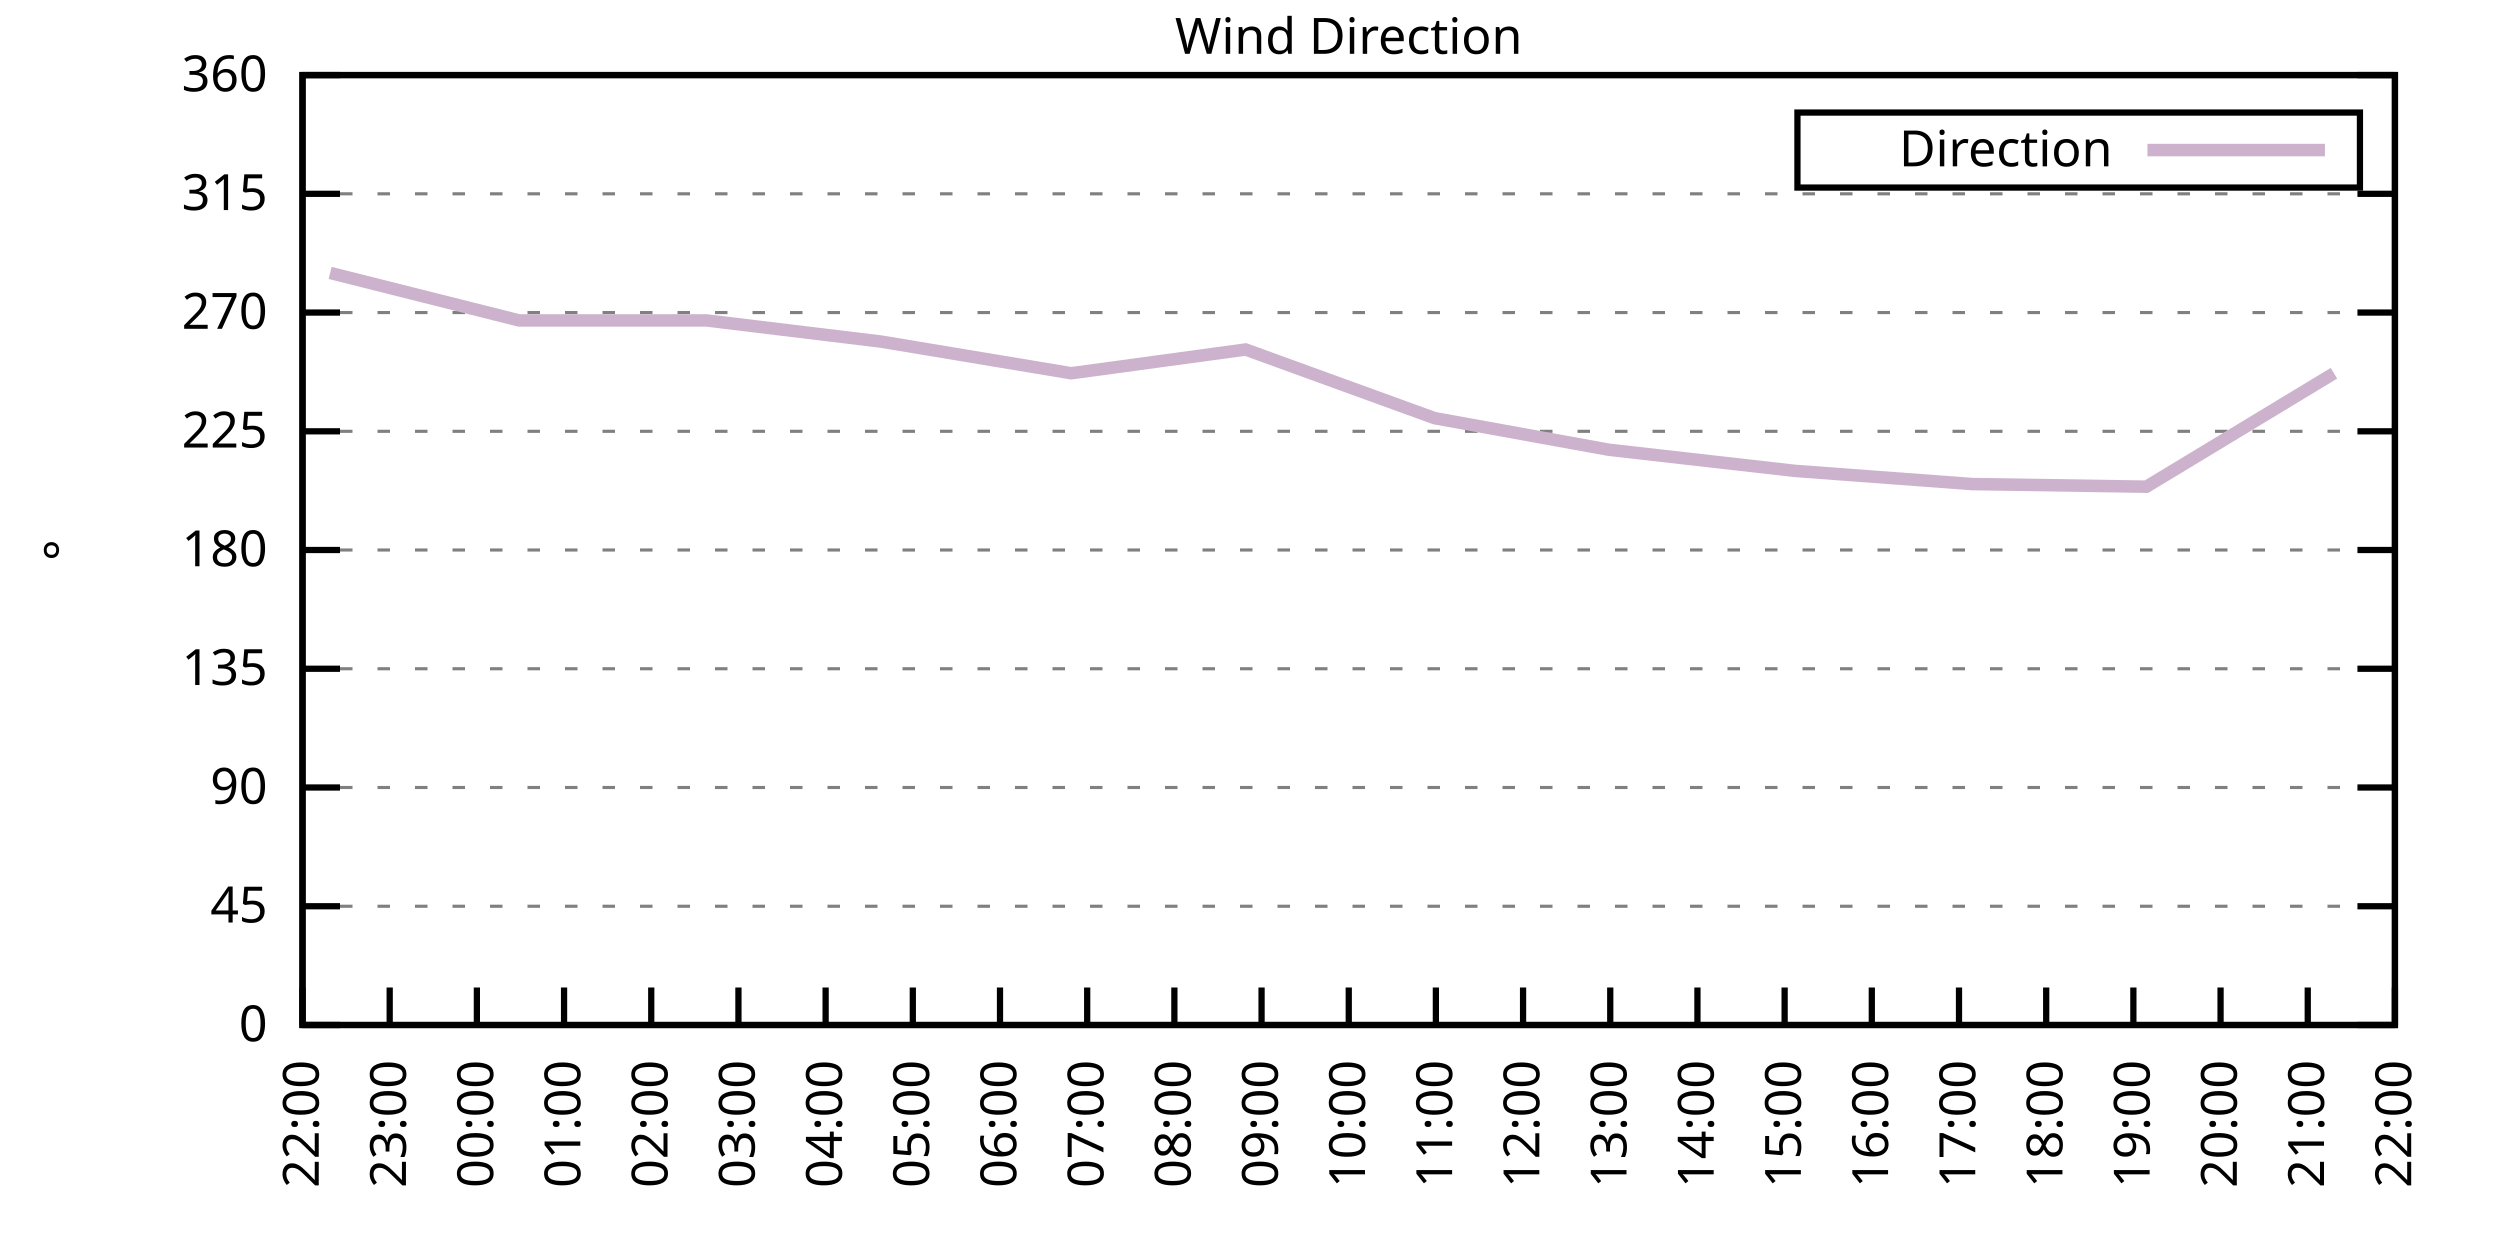
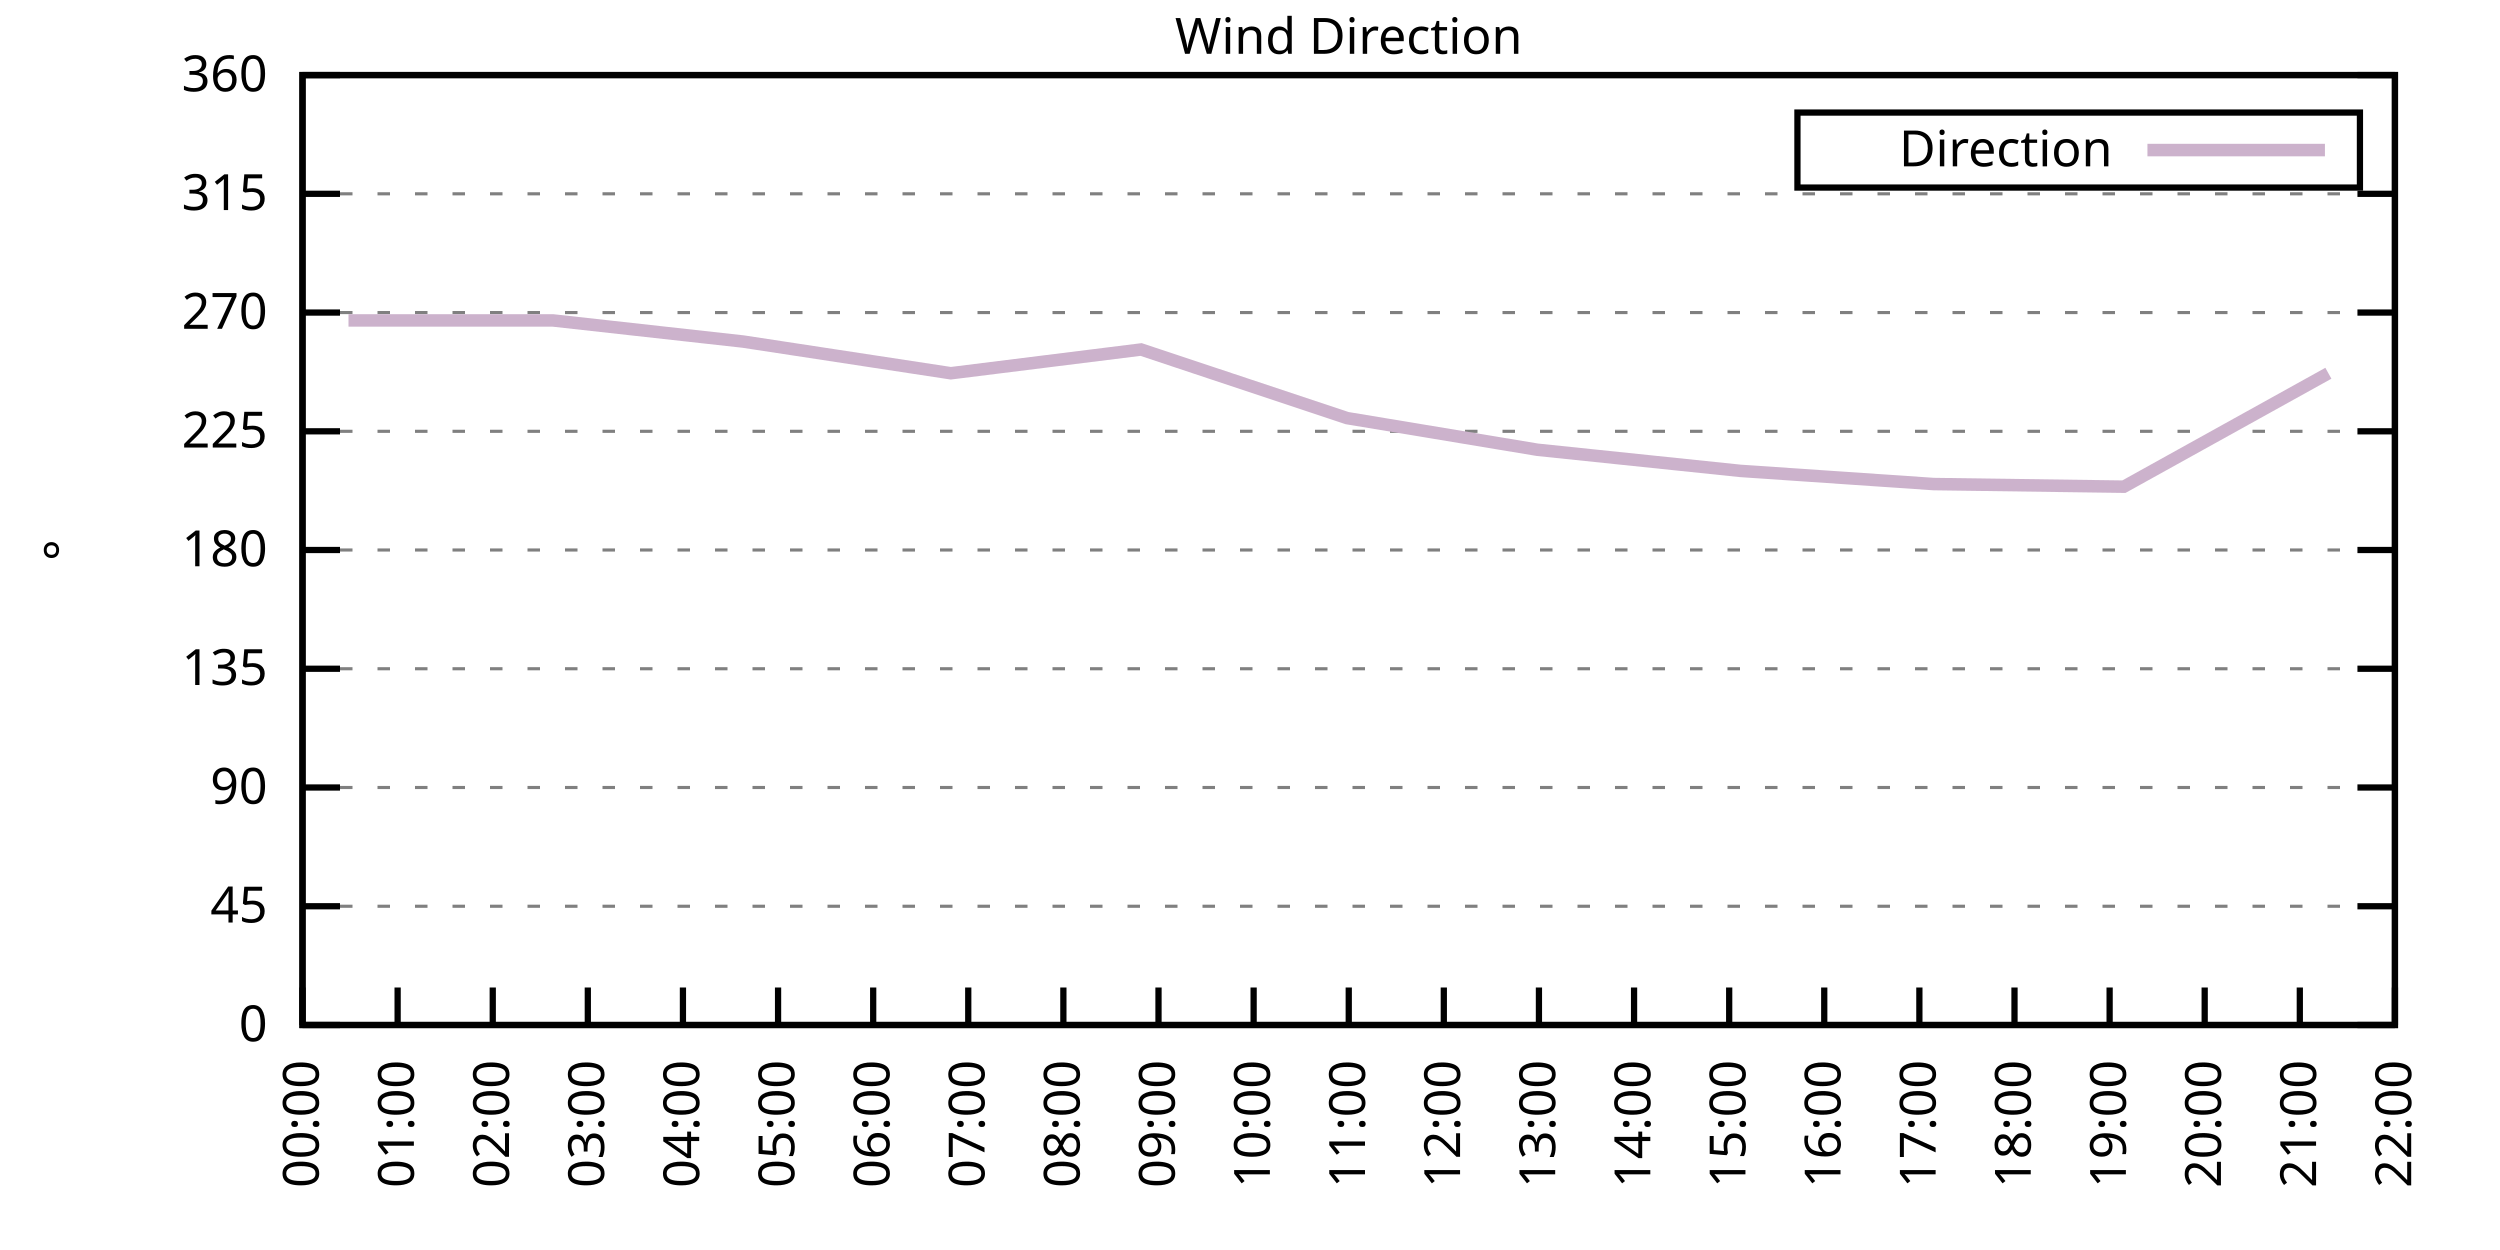
<svg xmlns="http://www.w3.org/2000/svg" xmlns:xlink="http://www.w3.org/1999/xlink" width="400" height="200" viewBox="0 0 400 200">
  <g id="gnuplot_canvas">
    <rect x="0" y="0" width="400" height="200" fill="none" />
    <defs>
      <circle id="gpDot" r="0.5" stroke-width="0.5" stroke="currentColor" />
      <path id="gpPt0" stroke-width="0.333" stroke="currentColor" d="M-1,0 h2 M0,-1 v2" />
      <path id="gpPt1" stroke-width="0.333" stroke="currentColor" d="M-1,-1 L1,1 M1,-1 L-1,1" />
      <path id="gpPt2" stroke-width="0.333" stroke="currentColor" d="M-1,0 L1,0 M0,-1 L0,1 M-1,-1 L1,1 M-1,1 L1,-1" />
      <rect id="gpPt3" stroke-width="0.333" stroke="currentColor" x="-1" y="-1" width="2" height="2" />
      <rect id="gpPt4" stroke-width="0.333" stroke="currentColor" fill="currentColor" x="-1" y="-1" width="2" height="2" />
      <circle id="gpPt5" stroke-width="0.333" stroke="currentColor" cx="0" cy="0" r="1" />
      <use xlink:href="#gpPt5" id="gpPt6" fill="currentColor" stroke="none" />
      <path id="gpPt7" stroke-width="0.333" stroke="currentColor" d="M0,-1.33 L-1.33,0.67 L1.33,0.67 z" />
      <use xlink:href="#gpPt7" id="gpPt8" fill="currentColor" stroke="none" />
      <use xlink:href="#gpPt7" id="gpPt9" stroke="currentColor" transform="rotate(180)" />
      <use xlink:href="#gpPt9" id="gpPt10" fill="currentColor" stroke="none" />
      <use xlink:href="#gpPt3" id="gpPt11" stroke="currentColor" transform="rotate(45)" />
      <use xlink:href="#gpPt11" id="gpPt12" fill="currentColor" stroke="none" />
      <path id="gpPt13" stroke-width="0.333" stroke="currentColor" d="M0,1.330 L1.265,0.411 L0.782,-1.067 L-0.782,-1.076 L-1.265,0.411 z" />
      <use xlink:href="#gpPt13" id="gpPt14" fill="currentColor" stroke="none" />
      <filter id="textbox" filterUnits="objectBoundingBox" x="0" y="0" height="1" width="1">
        <feFlood flood-color="white" flood-opacity="1" result="bgnd" />
        <feComposite in="SourceGraphic" in2="bgnd" operator="atop" />
      </filter>
      <filter id="greybox" filterUnits="objectBoundingBox" x="0" y="0" height="1" width="1">
        <feFlood flood-color="lightgrey" flood-opacity="1" result="grey" />
        <feComposite in="SourceGraphic" in2="grey" operator="atop" />
      </filter>
    </defs>
    <g fill="none" color="white" stroke="currentColor" stroke-width="1.00" stroke-linecap="butt" stroke-linejoin="miter">
</g>
    <g fill="none" color="black" stroke="currentColor" stroke-width="1.00" stroke-linecap="butt" stroke-linejoin="miter">
      <g stroke="none" shape-rendering="crispEdges">
        <polygon fill="rgb(255, 255, 255)" points="48.40,164.00 383.18,164.00 383.18,12.02 48.40,12.02 " />
      </g>
    </g>
    <g fill="none" color="black" stroke="currentColor" stroke-width="1.00" stroke-linecap="butt" stroke-linejoin="miter">
</g>
    <g fill="none" color="black" stroke="black" stroke-width="0.50" stroke-linecap="butt" stroke-linejoin="miter">
</g>
    <g fill="none" color="gray" stroke="currentColor" stroke-width="0.50" stroke-linecap="butt" stroke-linejoin="miter">
      <path stroke="gray" stroke-dasharray="2,4" class="gridline" d="M48.40,164.00 L383.19,164.00  " />
    </g>
    <g fill="none" color="gray" stroke="gray" stroke-width="1.00" stroke-linecap="butt" stroke-linejoin="miter">
</g>
    <g fill="none" color="black" stroke="currentColor" stroke-width="1.00" stroke-linecap="butt" stroke-linejoin="miter">
      <path stroke="black" d="M48.40,164.00 L54.40,164.00 M383.19,164.00 L377.19,164.00  " />
      <g transform="translate(42.80,166.60)" stroke="none" fill="black" font-family="Sans" font-size="8.00" text-anchor="end">
        <text>
          <tspan font-family="Sans"> 0</tspan>
        </text>
      </g>
    </g>
    <g fill="none" color="black" stroke="currentColor" stroke-width="1.00" stroke-linecap="butt" stroke-linejoin="miter">
</g>
    <g fill="none" color="black" stroke="black" stroke-width="0.50" stroke-linecap="butt" stroke-linejoin="miter">
</g>
    <g fill="none" color="gray" stroke="currentColor" stroke-width="0.50" stroke-linecap="butt" stroke-linejoin="miter">
      <path stroke="gray" stroke-dasharray="2,4" class="gridline" d="M48.40,145.00 L383.19,145.00  " />
    </g>
    <g fill="none" color="gray" stroke="gray" stroke-width="1.00" stroke-linecap="butt" stroke-linejoin="miter">
</g>
    <g fill="none" color="black" stroke="currentColor" stroke-width="1.00" stroke-linecap="butt" stroke-linejoin="miter">
      <path stroke="black" d="M48.40,145.00 L54.40,145.00 M383.19,145.00 L377.19,145.00  " />
      <g transform="translate(42.80,147.60)" stroke="none" fill="black" font-family="Sans" font-size="8.00" text-anchor="end">
        <text>
          <tspan font-family="Sans"> 45</tspan>
        </text>
      </g>
    </g>
    <g fill="none" color="black" stroke="currentColor" stroke-width="1.00" stroke-linecap="butt" stroke-linejoin="miter">
</g>
    <g fill="none" color="black" stroke="black" stroke-width="0.50" stroke-linecap="butt" stroke-linejoin="miter">
</g>
    <g fill="none" color="gray" stroke="currentColor" stroke-width="0.50" stroke-linecap="butt" stroke-linejoin="miter">
      <path stroke="gray" stroke-dasharray="2,4" class="gridline" d="M48.40,126.00 L383.19,126.00  " />
    </g>
    <g fill="none" color="gray" stroke="gray" stroke-width="1.00" stroke-linecap="butt" stroke-linejoin="miter">
</g>
    <g fill="none" color="black" stroke="currentColor" stroke-width="1.00" stroke-linecap="butt" stroke-linejoin="miter">
      <path stroke="black" d="M48.40,126.00 L54.40,126.00 M383.19,126.00 L377.19,126.00  " />
      <g transform="translate(42.80,128.60)" stroke="none" fill="black" font-family="Sans" font-size="8.00" text-anchor="end">
        <text>
          <tspan font-family="Sans"> 90</tspan>
        </text>
      </g>
    </g>
    <g fill="none" color="black" stroke="currentColor" stroke-width="1.00" stroke-linecap="butt" stroke-linejoin="miter">
</g>
    <g fill="none" color="black" stroke="black" stroke-width="0.50" stroke-linecap="butt" stroke-linejoin="miter">
</g>
    <g fill="none" color="gray" stroke="currentColor" stroke-width="0.50" stroke-linecap="butt" stroke-linejoin="miter">
      <path stroke="gray" stroke-dasharray="2,4" class="gridline" d="M48.40,107.00 L383.19,107.00  " />
    </g>
    <g fill="none" color="gray" stroke="gray" stroke-width="1.00" stroke-linecap="butt" stroke-linejoin="miter">
</g>
    <g fill="none" color="black" stroke="currentColor" stroke-width="1.00" stroke-linecap="butt" stroke-linejoin="miter">
      <path stroke="black" d="M48.40,107.00 L54.40,107.00 M383.19,107.00 L377.19,107.00  " />
      <g transform="translate(42.80,109.60)" stroke="none" fill="black" font-family="Sans" font-size="8.00" text-anchor="end">
        <text>
          <tspan font-family="Sans"> 135</tspan>
        </text>
      </g>
    </g>
    <g fill="none" color="black" stroke="currentColor" stroke-width="1.00" stroke-linecap="butt" stroke-linejoin="miter">
</g>
    <g fill="none" color="black" stroke="black" stroke-width="0.50" stroke-linecap="butt" stroke-linejoin="miter">
</g>
    <g fill="none" color="gray" stroke="currentColor" stroke-width="0.50" stroke-linecap="butt" stroke-linejoin="miter">
      <path stroke="gray" stroke-dasharray="2,4" class="gridline" d="M48.40,88.00 L383.19,88.00  " />
    </g>
    <g fill="none" color="gray" stroke="gray" stroke-width="1.00" stroke-linecap="butt" stroke-linejoin="miter">
</g>
    <g fill="none" color="black" stroke="currentColor" stroke-width="1.00" stroke-linecap="butt" stroke-linejoin="miter">
      <path stroke="black" d="M48.40,88.00 L54.40,88.00 M383.19,88.00 L377.19,88.00  " />
      <g transform="translate(42.80,90.60)" stroke="none" fill="black" font-family="Sans" font-size="8.00" text-anchor="end">
        <text>
          <tspan font-family="Sans"> 180</tspan>
        </text>
      </g>
    </g>
    <g fill="none" color="black" stroke="currentColor" stroke-width="1.00" stroke-linecap="butt" stroke-linejoin="miter">
</g>
    <g fill="none" color="black" stroke="black" stroke-width="0.50" stroke-linecap="butt" stroke-linejoin="miter">
</g>
    <g fill="none" color="gray" stroke="currentColor" stroke-width="0.50" stroke-linecap="butt" stroke-linejoin="miter">
      <path stroke="gray" stroke-dasharray="2,4" class="gridline" d="M48.40,69.01 L383.19,69.01  " />
    </g>
    <g fill="none" color="gray" stroke="gray" stroke-width="1.00" stroke-linecap="butt" stroke-linejoin="miter">
</g>
    <g fill="none" color="black" stroke="currentColor" stroke-width="1.00" stroke-linecap="butt" stroke-linejoin="miter">
      <path stroke="black" d="M48.40,69.01 L54.40,69.01 M383.19,69.01 L377.19,69.01  " />
      <g transform="translate(42.80,71.61)" stroke="none" fill="black" font-family="Sans" font-size="8.00" text-anchor="end">
        <text>
          <tspan font-family="Sans"> 225</tspan>
        </text>
      </g>
    </g>
    <g fill="none" color="black" stroke="currentColor" stroke-width="1.00" stroke-linecap="butt" stroke-linejoin="miter">
</g>
    <g fill="none" color="black" stroke="black" stroke-width="0.50" stroke-linecap="butt" stroke-linejoin="miter">
</g>
    <g fill="none" color="gray" stroke="currentColor" stroke-width="0.50" stroke-linecap="butt" stroke-linejoin="miter">
      <path stroke="gray" stroke-dasharray="2,4" class="gridline" d="M48.40,50.01 L383.19,50.01  " />
    </g>
    <g fill="none" color="gray" stroke="gray" stroke-width="1.00" stroke-linecap="butt" stroke-linejoin="miter">
</g>
    <g fill="none" color="black" stroke="currentColor" stroke-width="1.00" stroke-linecap="butt" stroke-linejoin="miter">
      <path stroke="black" d="M48.40,50.01 L54.40,50.01 M383.19,50.01 L377.19,50.01  " />
      <g transform="translate(42.80,52.61)" stroke="none" fill="black" font-family="Sans" font-size="8.00" text-anchor="end">
        <text>
          <tspan font-family="Sans"> 270</tspan>
        </text>
      </g>
    </g>
    <g fill="none" color="black" stroke="currentColor" stroke-width="1.00" stroke-linecap="butt" stroke-linejoin="miter">
</g>
    <g fill="none" color="black" stroke="black" stroke-width="0.50" stroke-linecap="butt" stroke-linejoin="miter">
</g>
    <g fill="none" color="gray" stroke="currentColor" stroke-width="0.50" stroke-linecap="butt" stroke-linejoin="miter">
      <path stroke="gray" stroke-dasharray="2,4" class="gridline" d="M48.40,31.01 L383.19,31.01  " />
    </g>
    <g fill="none" color="gray" stroke="gray" stroke-width="1.00" stroke-linecap="butt" stroke-linejoin="miter">
</g>
    <g fill="none" color="black" stroke="currentColor" stroke-width="1.00" stroke-linecap="butt" stroke-linejoin="miter">
      <path stroke="black" d="M48.40,31.01 L54.40,31.01 M383.19,31.01 L377.19,31.01  " />
      <g transform="translate(42.80,33.61)" stroke="none" fill="black" font-family="Sans" font-size="8.00" text-anchor="end">
        <text>
          <tspan font-family="Sans"> 315</tspan>
        </text>
      </g>
    </g>
    <g fill="none" color="black" stroke="currentColor" stroke-width="1.00" stroke-linecap="butt" stroke-linejoin="miter">
</g>
    <g fill="none" color="black" stroke="black" stroke-width="0.50" stroke-linecap="butt" stroke-linejoin="miter">
</g>
    <g fill="none" color="gray" stroke="currentColor" stroke-width="0.50" stroke-linecap="butt" stroke-linejoin="miter">
      <path stroke="gray" stroke-dasharray="2,4" class="gridline" d="M48.40,12.01 L383.19,12.01  " />
    </g>
    <g fill="none" color="gray" stroke="gray" stroke-width="1.00" stroke-linecap="butt" stroke-linejoin="miter">
</g>
    <g fill="none" color="black" stroke="currentColor" stroke-width="1.00" stroke-linecap="butt" stroke-linejoin="miter">
      <path stroke="black" d="M48.40,12.01 L54.40,12.01 M383.19,12.01 L377.19,12.01  " />
      <g transform="translate(42.80,14.61)" stroke="none" fill="black" font-family="Sans" font-size="8.00" text-anchor="end">
        <text>
          <tspan font-family="Sans"> 360</tspan>
        </text>
      </g>
    </g>
    <g fill="none" color="black" stroke="currentColor" stroke-width="1.00" stroke-linecap="butt" stroke-linejoin="miter">
      <path stroke="black" d="M48.40,164.00 L48.40,158.00  " />
      <g transform="translate(51.00,169.60) rotate(270.00)" stroke="none" fill="black" font-family="Sans" font-size="8.00" text-anchor="end">
        <text>
-           <tspan font-family="Sans">22:00</tspan>
-         </text>
-       </g>
-     </g>
-     <g fill="none" color="black" stroke="currentColor" stroke-width="1.00" stroke-linecap="butt" stroke-linejoin="miter">
-       <path stroke="black" d="M62.35,164.00 L62.35,158.00  " />
-       <g transform="translate(64.95,169.60) rotate(270.00)" stroke="none" fill="black" font-family="Sans" font-size="8.00" text-anchor="end">
-         <text>
-           <tspan font-family="Sans">23:00</tspan>
-         </text>
-       </g>
-     </g>
-     <g fill="none" color="black" stroke="currentColor" stroke-width="1.00" stroke-linecap="butt" stroke-linejoin="miter">
-       <path stroke="black" d="M76.30,164.00 L76.30,158.00  " />
-       <g transform="translate(78.90,169.60) rotate(270.00)" stroke="none" fill="black" font-family="Sans" font-size="8.00" text-anchor="end">
-         <text>
          <tspan font-family="Sans">00:00</tspan>
        </text>
      </g>
    </g>
    <g fill="none" color="black" stroke="currentColor" stroke-width="1.00" stroke-linecap="butt" stroke-linejoin="miter">
-       <path stroke="black" d="M90.25,164.00 L90.25,158.00  " />
-       <g transform="translate(92.85,169.60) rotate(270.00)" stroke="none" fill="black" font-family="Sans" font-size="8.00" text-anchor="end">
+       <path stroke="black" d="M63.62,164.00 L63.62,158.00  " />
+       <g transform="translate(66.22,169.60) rotate(270.00)" stroke="none" fill="black" font-family="Sans" font-size="8.00" text-anchor="end">
        <text>
          <tspan font-family="Sans">01:00</tspan>
        </text>
      </g>
    </g>
    <g fill="none" color="black" stroke="currentColor" stroke-width="1.00" stroke-linecap="butt" stroke-linejoin="miter">
-       <path stroke="black" d="M104.20,164.00 L104.20,158.00  " />
-       <g transform="translate(106.80,169.60) rotate(270.00)" stroke="none" fill="black" font-family="Sans" font-size="8.00" text-anchor="end">
+       <path stroke="black" d="M78.84,164.00 L78.84,158.00  " />
+       <g transform="translate(81.44,169.60) rotate(270.00)" stroke="none" fill="black" font-family="Sans" font-size="8.00" text-anchor="end">
        <text>
          <tspan font-family="Sans">02:00</tspan>
        </text>
      </g>
    </g>
    <g fill="none" color="black" stroke="currentColor" stroke-width="1.00" stroke-linecap="butt" stroke-linejoin="miter">
-       <path stroke="black" d="M118.15,164.00 L118.15,158.00  " />
-       <g transform="translate(120.75,169.60) rotate(270.00)" stroke="none" fill="black" font-family="Sans" font-size="8.00" text-anchor="end">
+       <path stroke="black" d="M94.05,164.00 L94.05,158.00  " />
+       <g transform="translate(96.65,169.60) rotate(270.00)" stroke="none" fill="black" font-family="Sans" font-size="8.00" text-anchor="end">
        <text>
          <tspan font-family="Sans">03:00</tspan>
        </text>
      </g>
    </g>
    <g fill="none" color="black" stroke="currentColor" stroke-width="1.00" stroke-linecap="butt" stroke-linejoin="miter">
-       <path stroke="black" d="M132.10,164.00 L132.10,158.00  " />
-       <g transform="translate(134.70,169.60) rotate(270.00)" stroke="none" fill="black" font-family="Sans" font-size="8.00" text-anchor="end">
+       <path stroke="black" d="M109.27,164.00 L109.27,158.00  " />
+       <g transform="translate(111.87,169.60) rotate(270.00)" stroke="none" fill="black" font-family="Sans" font-size="8.00" text-anchor="end">
        <text>
          <tspan font-family="Sans">04:00</tspan>
        </text>
      </g>
    </g>
    <g fill="none" color="black" stroke="currentColor" stroke-width="1.00" stroke-linecap="butt" stroke-linejoin="miter">
-       <path stroke="black" d="M146.05,164.00 L146.05,158.00  " />
-       <g transform="translate(148.65,169.60) rotate(270.00)" stroke="none" fill="black" font-family="Sans" font-size="8.00" text-anchor="end">
+       <path stroke="black" d="M124.49,164.00 L124.49,158.00  " />
+       <g transform="translate(127.09,169.60) rotate(270.00)" stroke="none" fill="black" font-family="Sans" font-size="8.00" text-anchor="end">
        <text>
          <tspan font-family="Sans">05:00</tspan>
        </text>
      </g>
    </g>
    <g fill="none" color="black" stroke="currentColor" stroke-width="1.00" stroke-linecap="butt" stroke-linejoin="miter">
-       <path stroke="black" d="M160.00,164.00 L160.00,158.00  " />
-       <g transform="translate(162.60,169.60) rotate(270.00)" stroke="none" fill="black" font-family="Sans" font-size="8.00" text-anchor="end">
+       <path stroke="black" d="M139.71,164.00 L139.71,158.00  " />
+       <g transform="translate(142.31,169.60) rotate(270.00)" stroke="none" fill="black" font-family="Sans" font-size="8.00" text-anchor="end">
        <text>
          <tspan font-family="Sans">06:00</tspan>
        </text>
      </g>
    </g>
    <g fill="none" color="black" stroke="currentColor" stroke-width="1.00" stroke-linecap="butt" stroke-linejoin="miter">
-       <path stroke="black" d="M173.95,164.00 L173.95,158.00  " />
-       <g transform="translate(176.55,169.60) rotate(270.00)" stroke="none" fill="black" font-family="Sans" font-size="8.00" text-anchor="end">
+       <path stroke="black" d="M154.92,164.00 L154.92,158.00  " />
+       <g transform="translate(157.52,169.60) rotate(270.00)" stroke="none" fill="black" font-family="Sans" font-size="8.00" text-anchor="end">
        <text>
          <tspan font-family="Sans">07:00</tspan>
        </text>
      </g>
    </g>
    <g fill="none" color="black" stroke="currentColor" stroke-width="1.00" stroke-linecap="butt" stroke-linejoin="miter">
-       <path stroke="black" d="M187.90,164.00 L187.90,158.00  " />
-       <g transform="translate(190.50,169.60) rotate(270.00)" stroke="none" fill="black" font-family="Sans" font-size="8.00" text-anchor="end">
+       <path stroke="black" d="M170.14,164.00 L170.14,158.00  " />
+       <g transform="translate(172.74,169.60) rotate(270.00)" stroke="none" fill="black" font-family="Sans" font-size="8.00" text-anchor="end">
        <text>
          <tspan font-family="Sans">08:00</tspan>
        </text>
      </g>
    </g>
    <g fill="none" color="black" stroke="currentColor" stroke-width="1.00" stroke-linecap="butt" stroke-linejoin="miter">
-       <path stroke="black" d="M201.85,164.00 L201.85,158.00  " />
-       <g transform="translate(204.45,169.60) rotate(270.00)" stroke="none" fill="black" font-family="Sans" font-size="8.00" text-anchor="end">
+       <path stroke="black" d="M185.36,164.00 L185.36,158.00  " />
+       <g transform="translate(187.96,169.60) rotate(270.00)" stroke="none" fill="black" font-family="Sans" font-size="8.00" text-anchor="end">
        <text>
          <tspan font-family="Sans">09:00</tspan>
+         </text>
+       </g>
+     </g>
+     <g fill="none" color="black" stroke="currentColor" stroke-width="1.00" stroke-linecap="butt" stroke-linejoin="miter">
+       <path stroke="black" d="M200.58,164.00 L200.58,158.00  " />
+       <g transform="translate(203.18,169.60) rotate(270.00)" stroke="none" fill="black" font-family="Sans" font-size="8.00" text-anchor="end">
+         <text>
+           <tspan font-family="Sans">10:00</tspan>
        </text>
      </g>
    </g>
    <g fill="none" color="black" stroke="currentColor" stroke-width="1.00" stroke-linecap="butt" stroke-linejoin="miter">
      <path stroke="black" d="M215.80,164.00 L215.80,158.00  " />
      <g transform="translate(218.40,169.60) rotate(270.00)" stroke="none" fill="black" font-family="Sans" font-size="8.00" text-anchor="end">
        <text>
-           <tspan font-family="Sans">10:00</tspan>
-         </text>
-       </g>
-     </g>
-     <g fill="none" color="black" stroke="currentColor" stroke-width="1.00" stroke-linecap="butt" stroke-linejoin="miter">
-       <path stroke="black" d="M229.74,164.00 L229.74,158.00  " />
-       <g transform="translate(232.34,169.60) rotate(270.00)" stroke="none" fill="black" font-family="Sans" font-size="8.00" text-anchor="end">
-         <text>
          <tspan font-family="Sans">11:00</tspan>
        </text>
      </g>
    </g>
    <g fill="none" color="black" stroke="currentColor" stroke-width="1.00" stroke-linecap="butt" stroke-linejoin="miter">
-       <path stroke="black" d="M243.69,164.00 L243.69,158.00  " />
-       <g transform="translate(246.29,169.60) rotate(270.00)" stroke="none" fill="black" font-family="Sans" font-size="8.00" text-anchor="end">
+       <path stroke="black" d="M231.01,164.00 L231.01,158.00  " />
+       <g transform="translate(233.61,169.60) rotate(270.00)" stroke="none" fill="black" font-family="Sans" font-size="8.00" text-anchor="end">
        <text>
          <tspan font-family="Sans">12:00</tspan>
        </text>
      </g>
    </g>
    <g fill="none" color="black" stroke="currentColor" stroke-width="1.00" stroke-linecap="butt" stroke-linejoin="miter">
-       <path stroke="black" d="M257.64,164.00 L257.64,158.00  " />
-       <g transform="translate(260.24,169.60) rotate(270.00)" stroke="none" fill="black" font-family="Sans" font-size="8.00" text-anchor="end">
+       <path stroke="black" d="M246.23,164.00 L246.23,158.00  " />
+       <g transform="translate(248.83,169.60) rotate(270.00)" stroke="none" fill="black" font-family="Sans" font-size="8.00" text-anchor="end">
        <text>
          <tspan font-family="Sans">13:00</tspan>
        </text>
      </g>
    </g>
    <g fill="none" color="black" stroke="currentColor" stroke-width="1.00" stroke-linecap="butt" stroke-linejoin="miter">
-       <path stroke="black" d="M271.59,164.00 L271.59,158.00  " />
-       <g transform="translate(274.19,169.60) rotate(270.00)" stroke="none" fill="black" font-family="Sans" font-size="8.00" text-anchor="end">
+       <path stroke="black" d="M261.45,164.00 L261.45,158.00  " />
+       <g transform="translate(264.05,169.60) rotate(270.00)" stroke="none" fill="black" font-family="Sans" font-size="8.00" text-anchor="end">
        <text>
          <tspan font-family="Sans">14:00</tspan>
        </text>
      </g>
    </g>
    <g fill="none" color="black" stroke="currentColor" stroke-width="1.00" stroke-linecap="butt" stroke-linejoin="miter">
-       <path stroke="black" d="M285.54,164.00 L285.54,158.00  " />
-       <g transform="translate(288.14,169.60) rotate(270.00)" stroke="none" fill="black" font-family="Sans" font-size="8.00" text-anchor="end">
+       <path stroke="black" d="M276.67,164.00 L276.67,158.00  " />
+       <g transform="translate(279.27,169.60) rotate(270.00)" stroke="none" fill="black" font-family="Sans" font-size="8.00" text-anchor="end">
        <text>
          <tspan font-family="Sans">15:00</tspan>
        </text>
      </g>
    </g>
    <g fill="none" color="black" stroke="currentColor" stroke-width="1.00" stroke-linecap="butt" stroke-linejoin="miter">
-       <path stroke="black" d="M299.49,164.00 L299.49,158.00  " />
-       <g transform="translate(302.09,169.60) rotate(270.00)" stroke="none" fill="black" font-family="Sans" font-size="8.00" text-anchor="end">
+       <path stroke="black" d="M291.88,164.00 L291.88,158.00  " />
+       <g transform="translate(294.48,169.60) rotate(270.00)" stroke="none" fill="black" font-family="Sans" font-size="8.00" text-anchor="end">
        <text>
          <tspan font-family="Sans">16:00</tspan>
        </text>
      </g>
    </g>
    <g fill="none" color="black" stroke="currentColor" stroke-width="1.00" stroke-linecap="butt" stroke-linejoin="miter">
-       <path stroke="black" d="M313.44,164.00 L313.44,158.00  " />
-       <g transform="translate(316.04,169.60) rotate(270.00)" stroke="none" fill="black" font-family="Sans" font-size="8.00" text-anchor="end">
+       <path stroke="black" d="M307.10,164.00 L307.10,158.00  " />
+       <g transform="translate(309.70,169.60) rotate(270.00)" stroke="none" fill="black" font-family="Sans" font-size="8.00" text-anchor="end">
        <text>
          <tspan font-family="Sans">17:00</tspan>
        </text>
      </g>
    </g>
    <g fill="none" color="black" stroke="currentColor" stroke-width="1.00" stroke-linecap="butt" stroke-linejoin="miter">
-       <path stroke="black" d="M327.39,164.00 L327.39,158.00  " />
-       <g transform="translate(329.99,169.60) rotate(270.00)" stroke="none" fill="black" font-family="Sans" font-size="8.00" text-anchor="end">
+       <path stroke="black" d="M322.32,164.00 L322.32,158.00  " />
+       <g transform="translate(324.92,169.60) rotate(270.00)" stroke="none" fill="black" font-family="Sans" font-size="8.00" text-anchor="end">
        <text>
          <tspan font-family="Sans">18:00</tspan>
        </text>
      </g>
    </g>
    <g fill="none" color="black" stroke="currentColor" stroke-width="1.00" stroke-linecap="butt" stroke-linejoin="miter">
-       <path stroke="black" d="M341.34,164.00 L341.34,158.00  " />
-       <g transform="translate(343.94,169.60) rotate(270.00)" stroke="none" fill="black" font-family="Sans" font-size="8.00" text-anchor="end">
+       <path stroke="black" d="M337.54,164.00 L337.54,158.00  " />
+       <g transform="translate(340.14,169.60) rotate(270.00)" stroke="none" fill="black" font-family="Sans" font-size="8.00" text-anchor="end">
        <text>
          <tspan font-family="Sans">19:00</tspan>
        </text>
      </g>
    </g>
    <g fill="none" color="black" stroke="currentColor" stroke-width="1.00" stroke-linecap="butt" stroke-linejoin="miter">
-       <path stroke="black" d="M355.29,164.00 L355.29,158.00  " />
-       <g transform="translate(357.89,169.60) rotate(270.00)" stroke="none" fill="black" font-family="Sans" font-size="8.00" text-anchor="end">
+       <path stroke="black" d="M352.75,164.00 L352.75,158.00  " />
+       <g transform="translate(355.35,169.60) rotate(270.00)" stroke="none" fill="black" font-family="Sans" font-size="8.00" text-anchor="end">
        <text>
          <tspan font-family="Sans">20:00</tspan>
        </text>
      </g>
    </g>
    <g fill="none" color="black" stroke="currentColor" stroke-width="1.00" stroke-linecap="butt" stroke-linejoin="miter">
-       <path stroke="black" d="M369.24,164.00 L369.24,158.00  " />
-       <g transform="translate(371.84,169.60) rotate(270.00)" stroke="none" fill="black" font-family="Sans" font-size="8.00" text-anchor="end">
+       <path stroke="black" d="M367.97,164.00 L367.97,158.00  " />
+       <g transform="translate(370.57,169.60) rotate(270.00)" stroke="none" fill="black" font-family="Sans" font-size="8.00" text-anchor="end">
        <text>
          <tspan font-family="Sans">21:00</tspan>
        </text>
      </g>
    </g>
    <g fill="none" color="black" stroke="currentColor" stroke-width="1.00" stroke-linecap="butt" stroke-linejoin="miter">
      <path stroke="black" d="M383.19,164.00 L383.19,158.00  " />
      <g transform="translate(385.79,169.60) rotate(270.00)" stroke="none" fill="black" font-family="Sans" font-size="8.00" text-anchor="end">
        <text>
          <tspan font-family="Sans">22:00</tspan>
        </text>
      </g>
    </g>
    <g fill="none" color="black" stroke="currentColor" stroke-width="1.00" stroke-linecap="butt" stroke-linejoin="miter">
</g>
    <g fill="none" color="black" stroke="currentColor" stroke-width="1.00" stroke-linecap="butt" stroke-linejoin="miter">
      <path stroke="black" d="M48.40,12.01 L48.40,164.00 L383.19,164.00 L383.19,12.01 L48.40,12.01 Z  " />
    </g>
    <g fill="none" color="black" stroke="currentColor" stroke-width="1.00" stroke-linecap="butt" stroke-linejoin="miter">
</g>
    <g fill="none" color="black" stroke="currentColor" stroke-width="1.00" stroke-linecap="butt" stroke-linejoin="miter">
      <path stroke="black" d="M287.59,30.01 L287.59,18.01 L377.59,18.01 L377.59,30.01 L287.59,30.01 Z  " />
    </g>
    <g id="Wind_direction_plot_1">
      <g fill="none" color="white" stroke="black" stroke-width="2.00" stroke-linecap="butt" stroke-linejoin="miter">
</g>
      <g fill="none" color="black" stroke="currentColor" stroke-width="2.00" stroke-linecap="butt" stroke-linejoin="miter">
        <g transform="translate(337.99,26.61)" stroke="none" fill="black" font-family="Sans" font-size="8.00" text-anchor="end">
          <text>
            <tspan font-family="Sans">Direction</tspan>
          </text>
        </g>
      </g>
      <g fill="none" color="black" stroke="currentColor" stroke-width="2.00" stroke-linecap="butt" stroke-linejoin="miter">
-         <path stroke="rgb(204, 178, 204)" d="M343.59,24.01 L371.99,24.01 M52.82,43.67 L83.04,51.27 L113.03,51.27 L140.93,54.65 L171.39,59.72 L199.29,55.92   L229.51,66.90 L257.41,71.96 L287.17,75.34 L315.53,77.45 L343.43,77.87 L373.43,59.72  " />
+         <path stroke="rgb(204, 178, 204)" d="M343.59,24.01 L371.99,24.01 M55.76,51.27 L88.47,51.27 L118.91,54.65 L152.13,59.72 L182.57,55.92 L215.54,66.90   L245.98,71.96 L278.44,75.34 L309.38,77.45 L339.82,77.87 L372.54,59.72  " />
      </g>
    </g>
    <g fill="none" color="black" stroke="currentColor" stroke-width="2.00" stroke-linecap="butt" stroke-linejoin="miter">
</g>
    <g fill="none" color="black" stroke="black" stroke-width="1.00" stroke-linecap="butt" stroke-linejoin="miter">
</g>
    <g fill="none" color="black" stroke="currentColor" stroke-width="1.00" stroke-linecap="butt" stroke-linejoin="miter">
      <path stroke="black" d="M48.40,12.01 L48.40,164.00 L383.19,164.00 L383.19,12.01 L48.40,12.01 Z  " />
      <g transform="translate(12.80,88.01) rotate(270.00)" stroke="none" fill="black" font-family="Sans" font-size="8.00" text-anchor="middle">
        <text>
          <tspan font-family="Sans">°</tspan>
        </text>
      </g>
    </g>
    <g fill="none" color="black" stroke="currentColor" stroke-width="1.00" stroke-linecap="butt" stroke-linejoin="miter">
</g>
    <g fill="none" color="black" stroke="currentColor" stroke-width="1.00" stroke-linecap="butt" stroke-linejoin="miter">
      <g transform="translate(215.79,8.61)" stroke="none" fill="black" font-family="Sans" font-size="8.00" text-anchor="middle">
        <text>
          <tspan font-family="Sans">Wind Direction</tspan>
        </text>
      </g>
    </g>
    <g fill="none" color="black" stroke="currentColor" stroke-width="1.00" stroke-linecap="butt" stroke-linejoin="miter">
</g>
  </g>
</svg>
